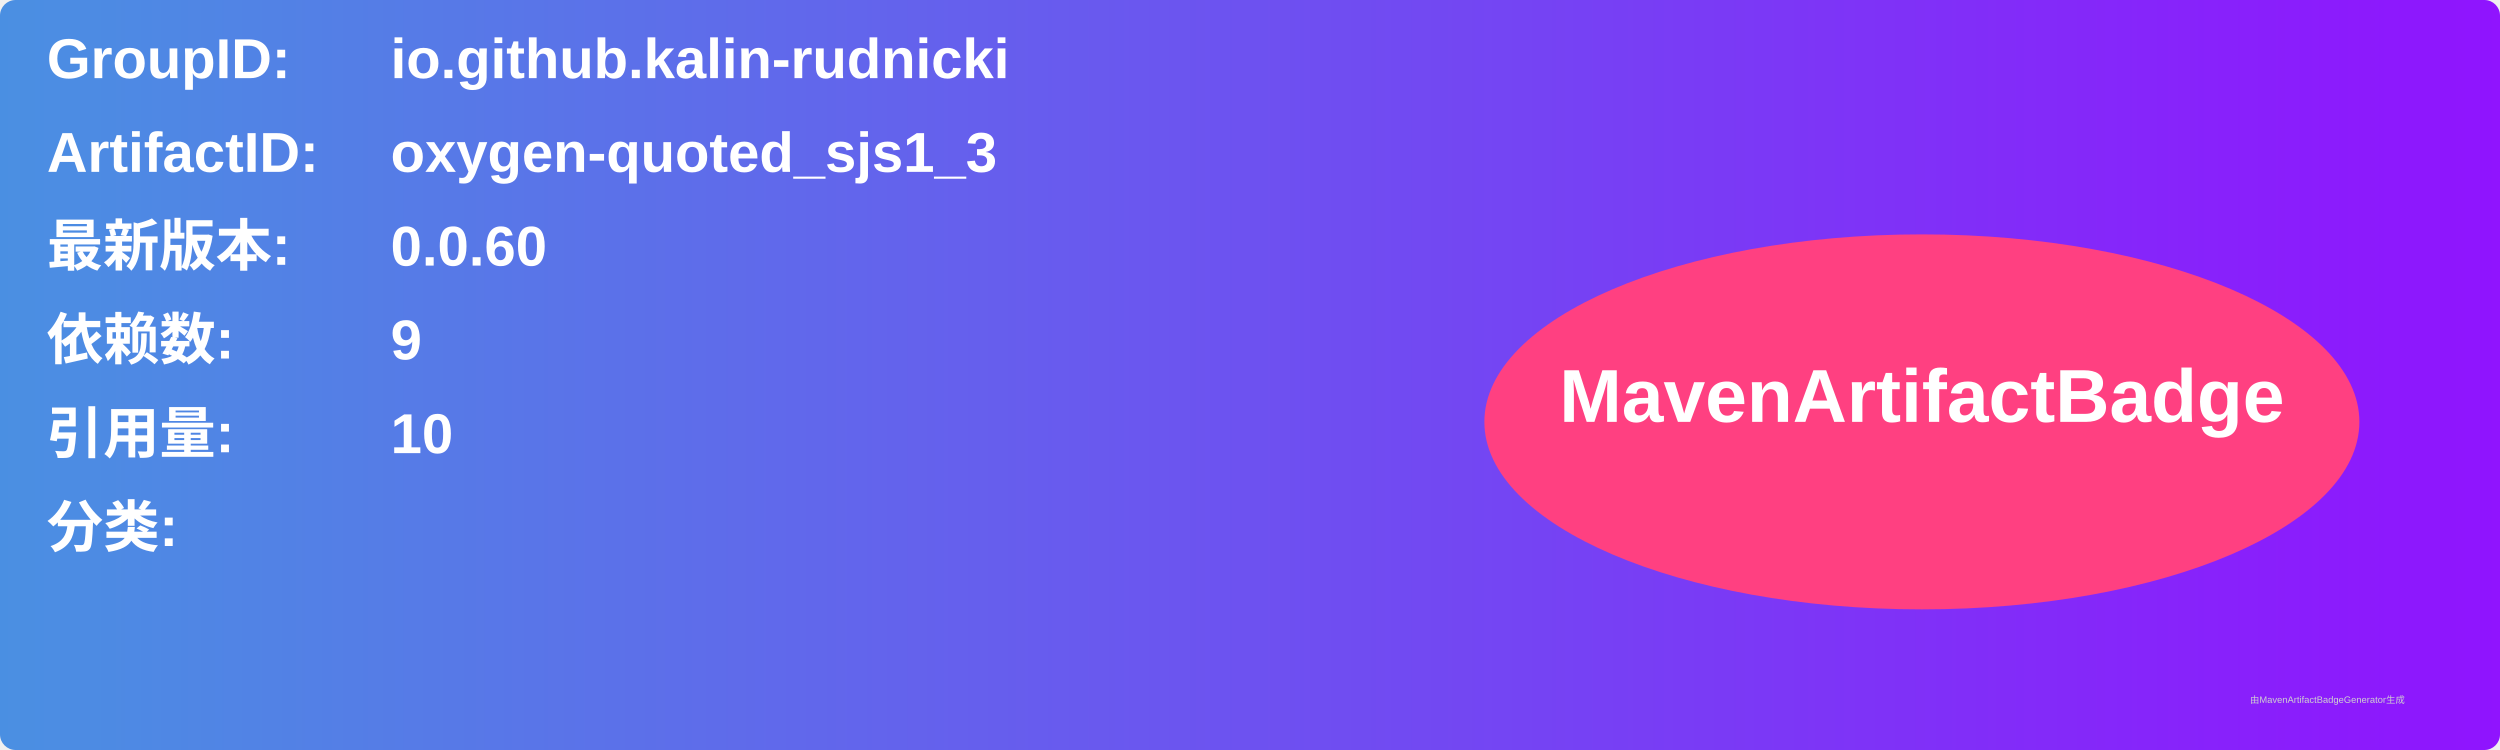
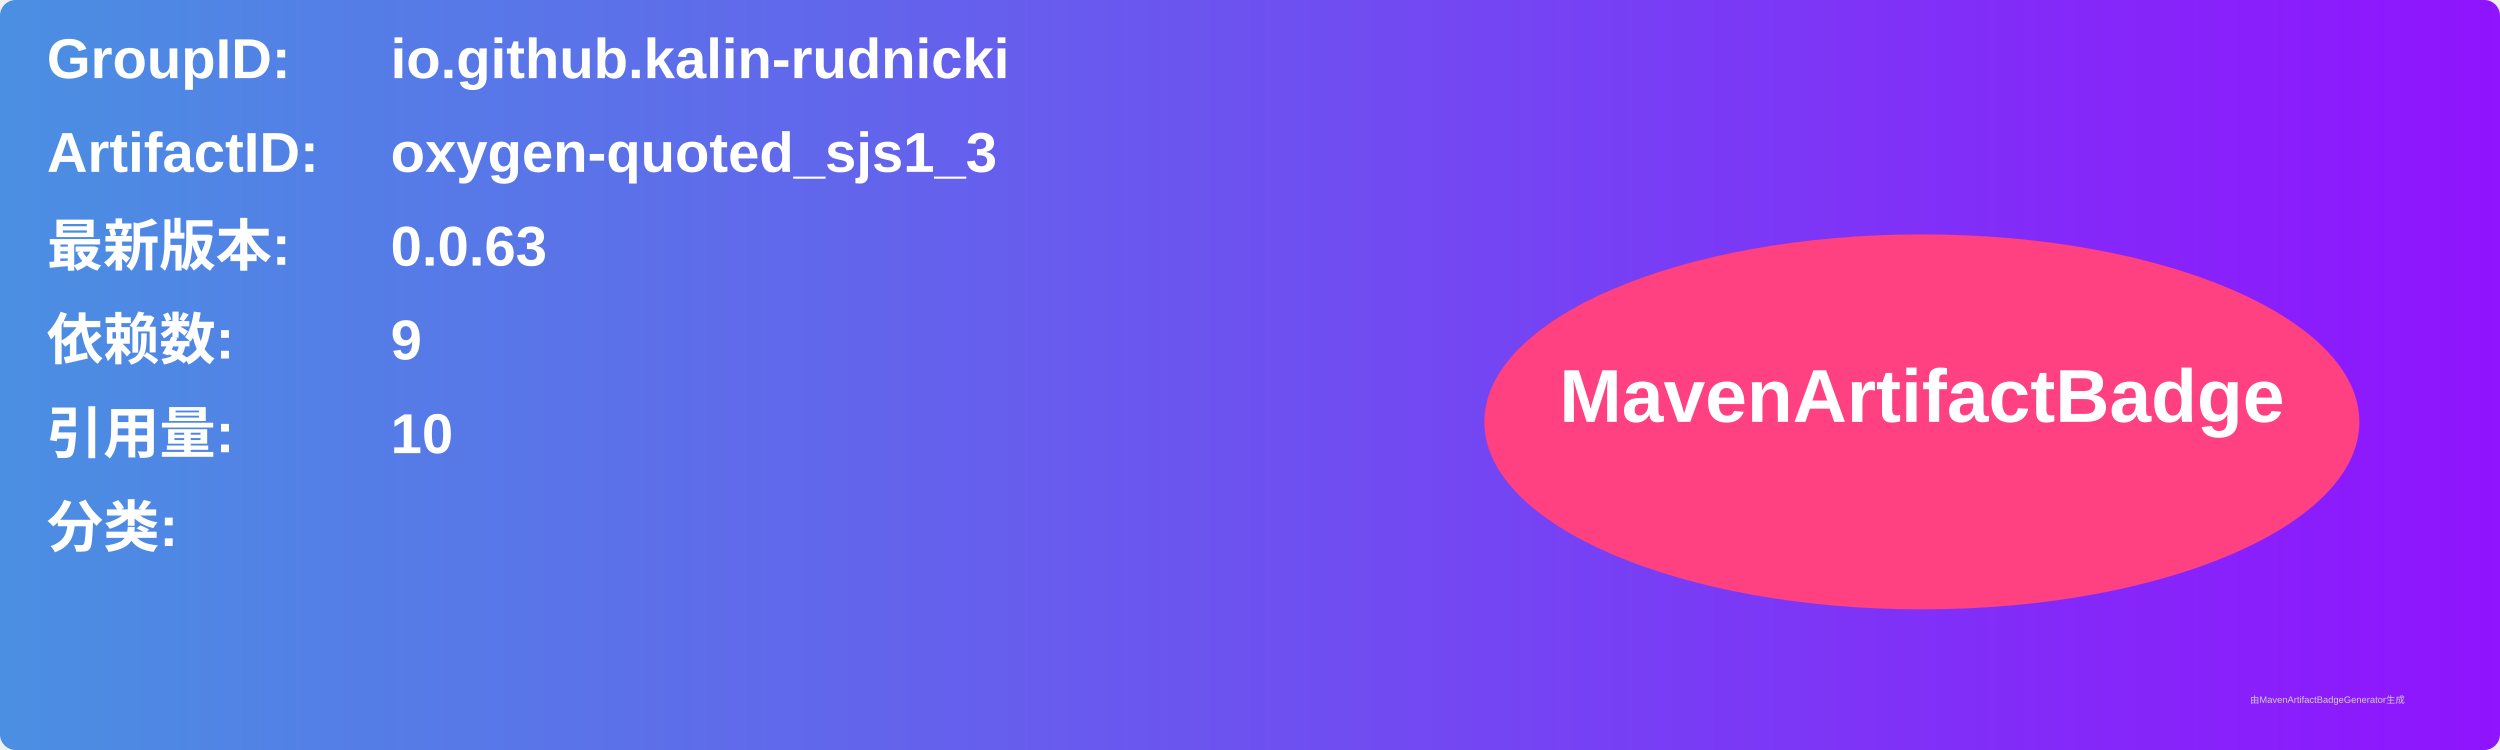
<svg xmlns="http://www.w3.org/2000/svg" width="800" height="240" viewBox="0 0 800 240">
  <linearGradient id="grad" x1="0%" y1="0%" x2="100%" y2="0%">
    <stop offset="0%" stop-color="#4a90e2" />
    <stop offset="100%" stop-color="#9013fe" />
  </linearGradient>
  <rect width="100%" height="100%" rx="5" ry="5" fill="url(#grad)" />
  <g transform="translate(15, 15)">
    <text x="0" y="10" font-family="Arial" font-size="18" fill="white" font-weight="bold" width="260">GroupID:</text>
    <text x="110" y="10" font-family="Arial" font-size="18" fill="white" font-weight="bold" width="460">io.github.kalin-rudnicki</text>
    <text x="0" y="40" font-family="Arial" font-size="18" fill="white" font-weight="bold" width="260">ArtifactID:</text>
    <text x="110" y="40" font-family="Arial" font-size="18" fill="white" font-weight="bold" width="460">oxygen-quoted_sjs1_3</text>
    <text x="0" y="70" font-family="Arial" font-size="18" fill="white" font-weight="bold">最新版本:</text>
    <text x="110" y="70" font-family="Arial" font-size="18" fill="white" font-weight="bold">
-       <tspan font-weight="bold">0.0.60</tspan>
+       <tspan font-weight="bold">0.0.63</tspan>
    </text>
    <text x="0" y="100" font-family="Arial" font-size="18" fill="white" font-weight="bold">依赖数: </text>
    <text x="110" y="100" font-family="Arial" font-size="18" fill="white">
      <tspan font-weight="bold">9</tspan>
    </text>
    <text x="0" y="130" font-family="Arial" font-size="18" fill="white" font-weight="bold">引用量: </text>
    <text x="110" y="130" font-family="Arial" font-size="18" fill="white">
      <tspan font-weight="bold">10</tspan>
    </text>
    <text x="0" y="160" font-family="Arial" font-size="18" fill="white" font-weight="bold">分类:</text>
    <text x="10" y="190" font-family="Arial" font-size="10" fill="white">
      <tspan font-weight="bold" />
    </text>
    <ellipse cx="600" cy="120" rx="140" ry="60" fill="#ff4081" />
    <text x="600" y="120" text-anchor="middle" font-family="Arial" font-size="24" fill="white" font-weight="bold">MavenArtifactBadge</text>
  </g>
  <text x="720" y="225" font-family="Arial" font-size="3" fill="#d0d0d0">由MavenArtifactBadgeGenerator生成</text>
</svg>
